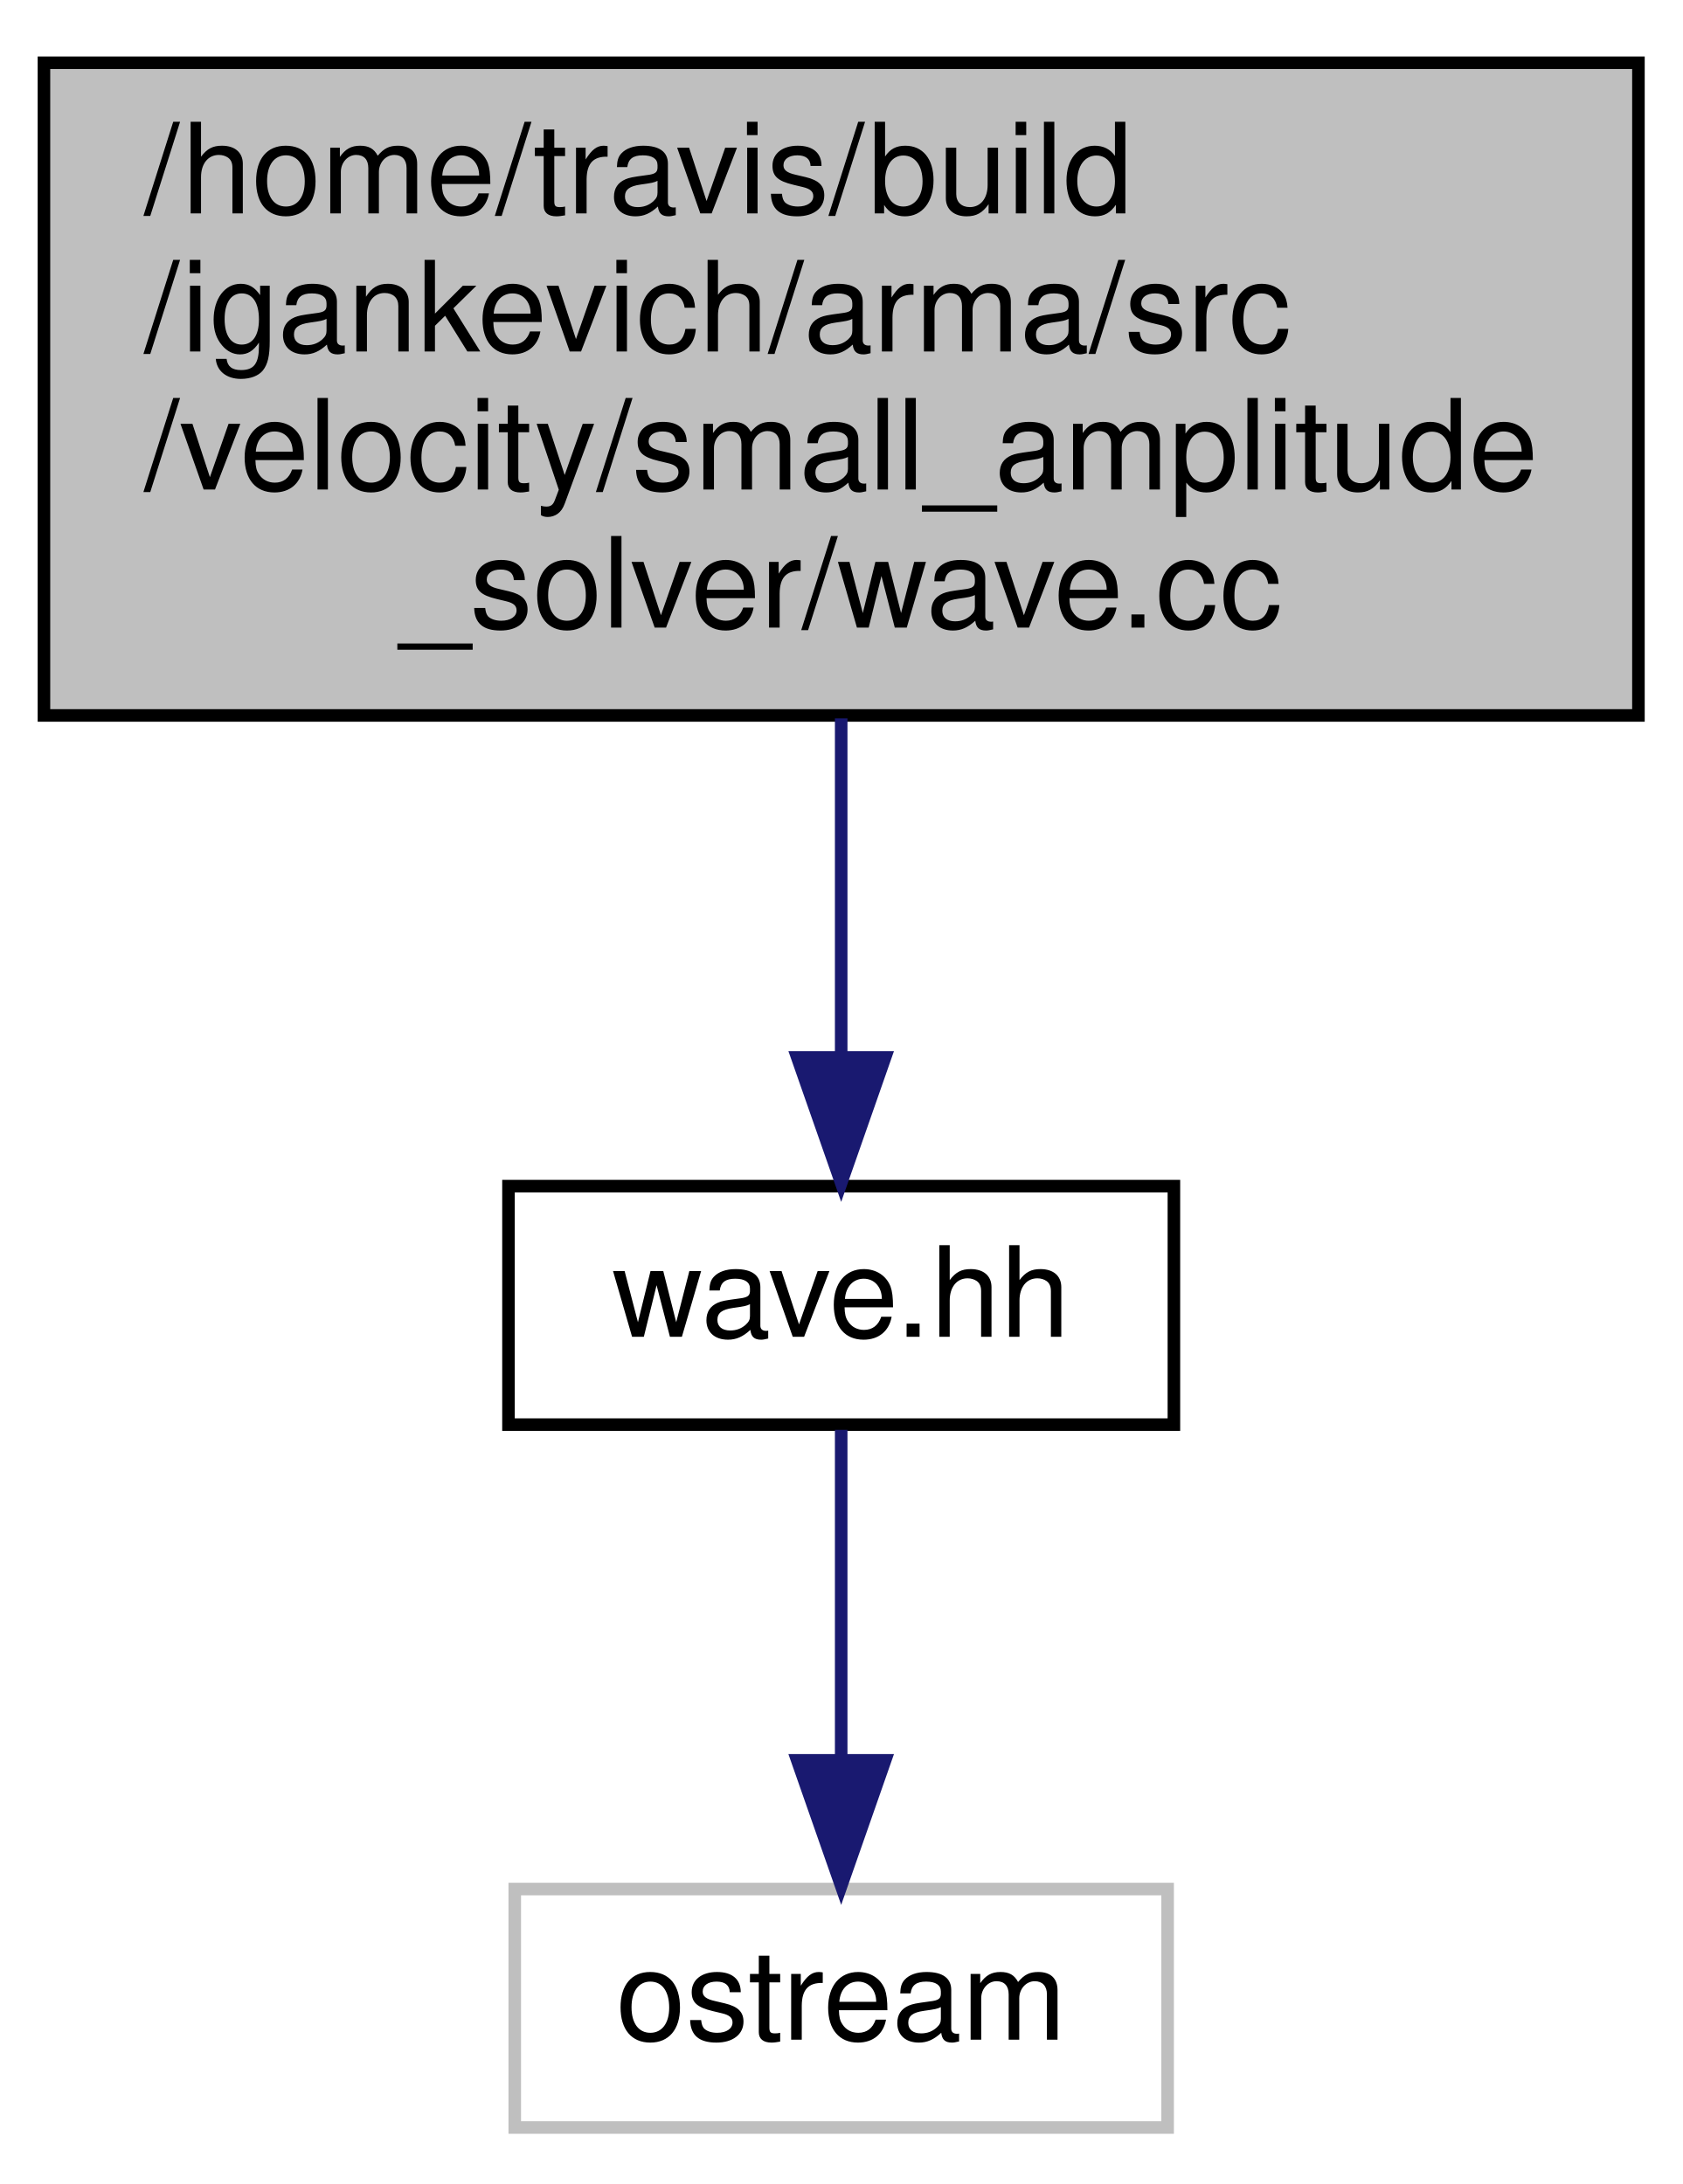
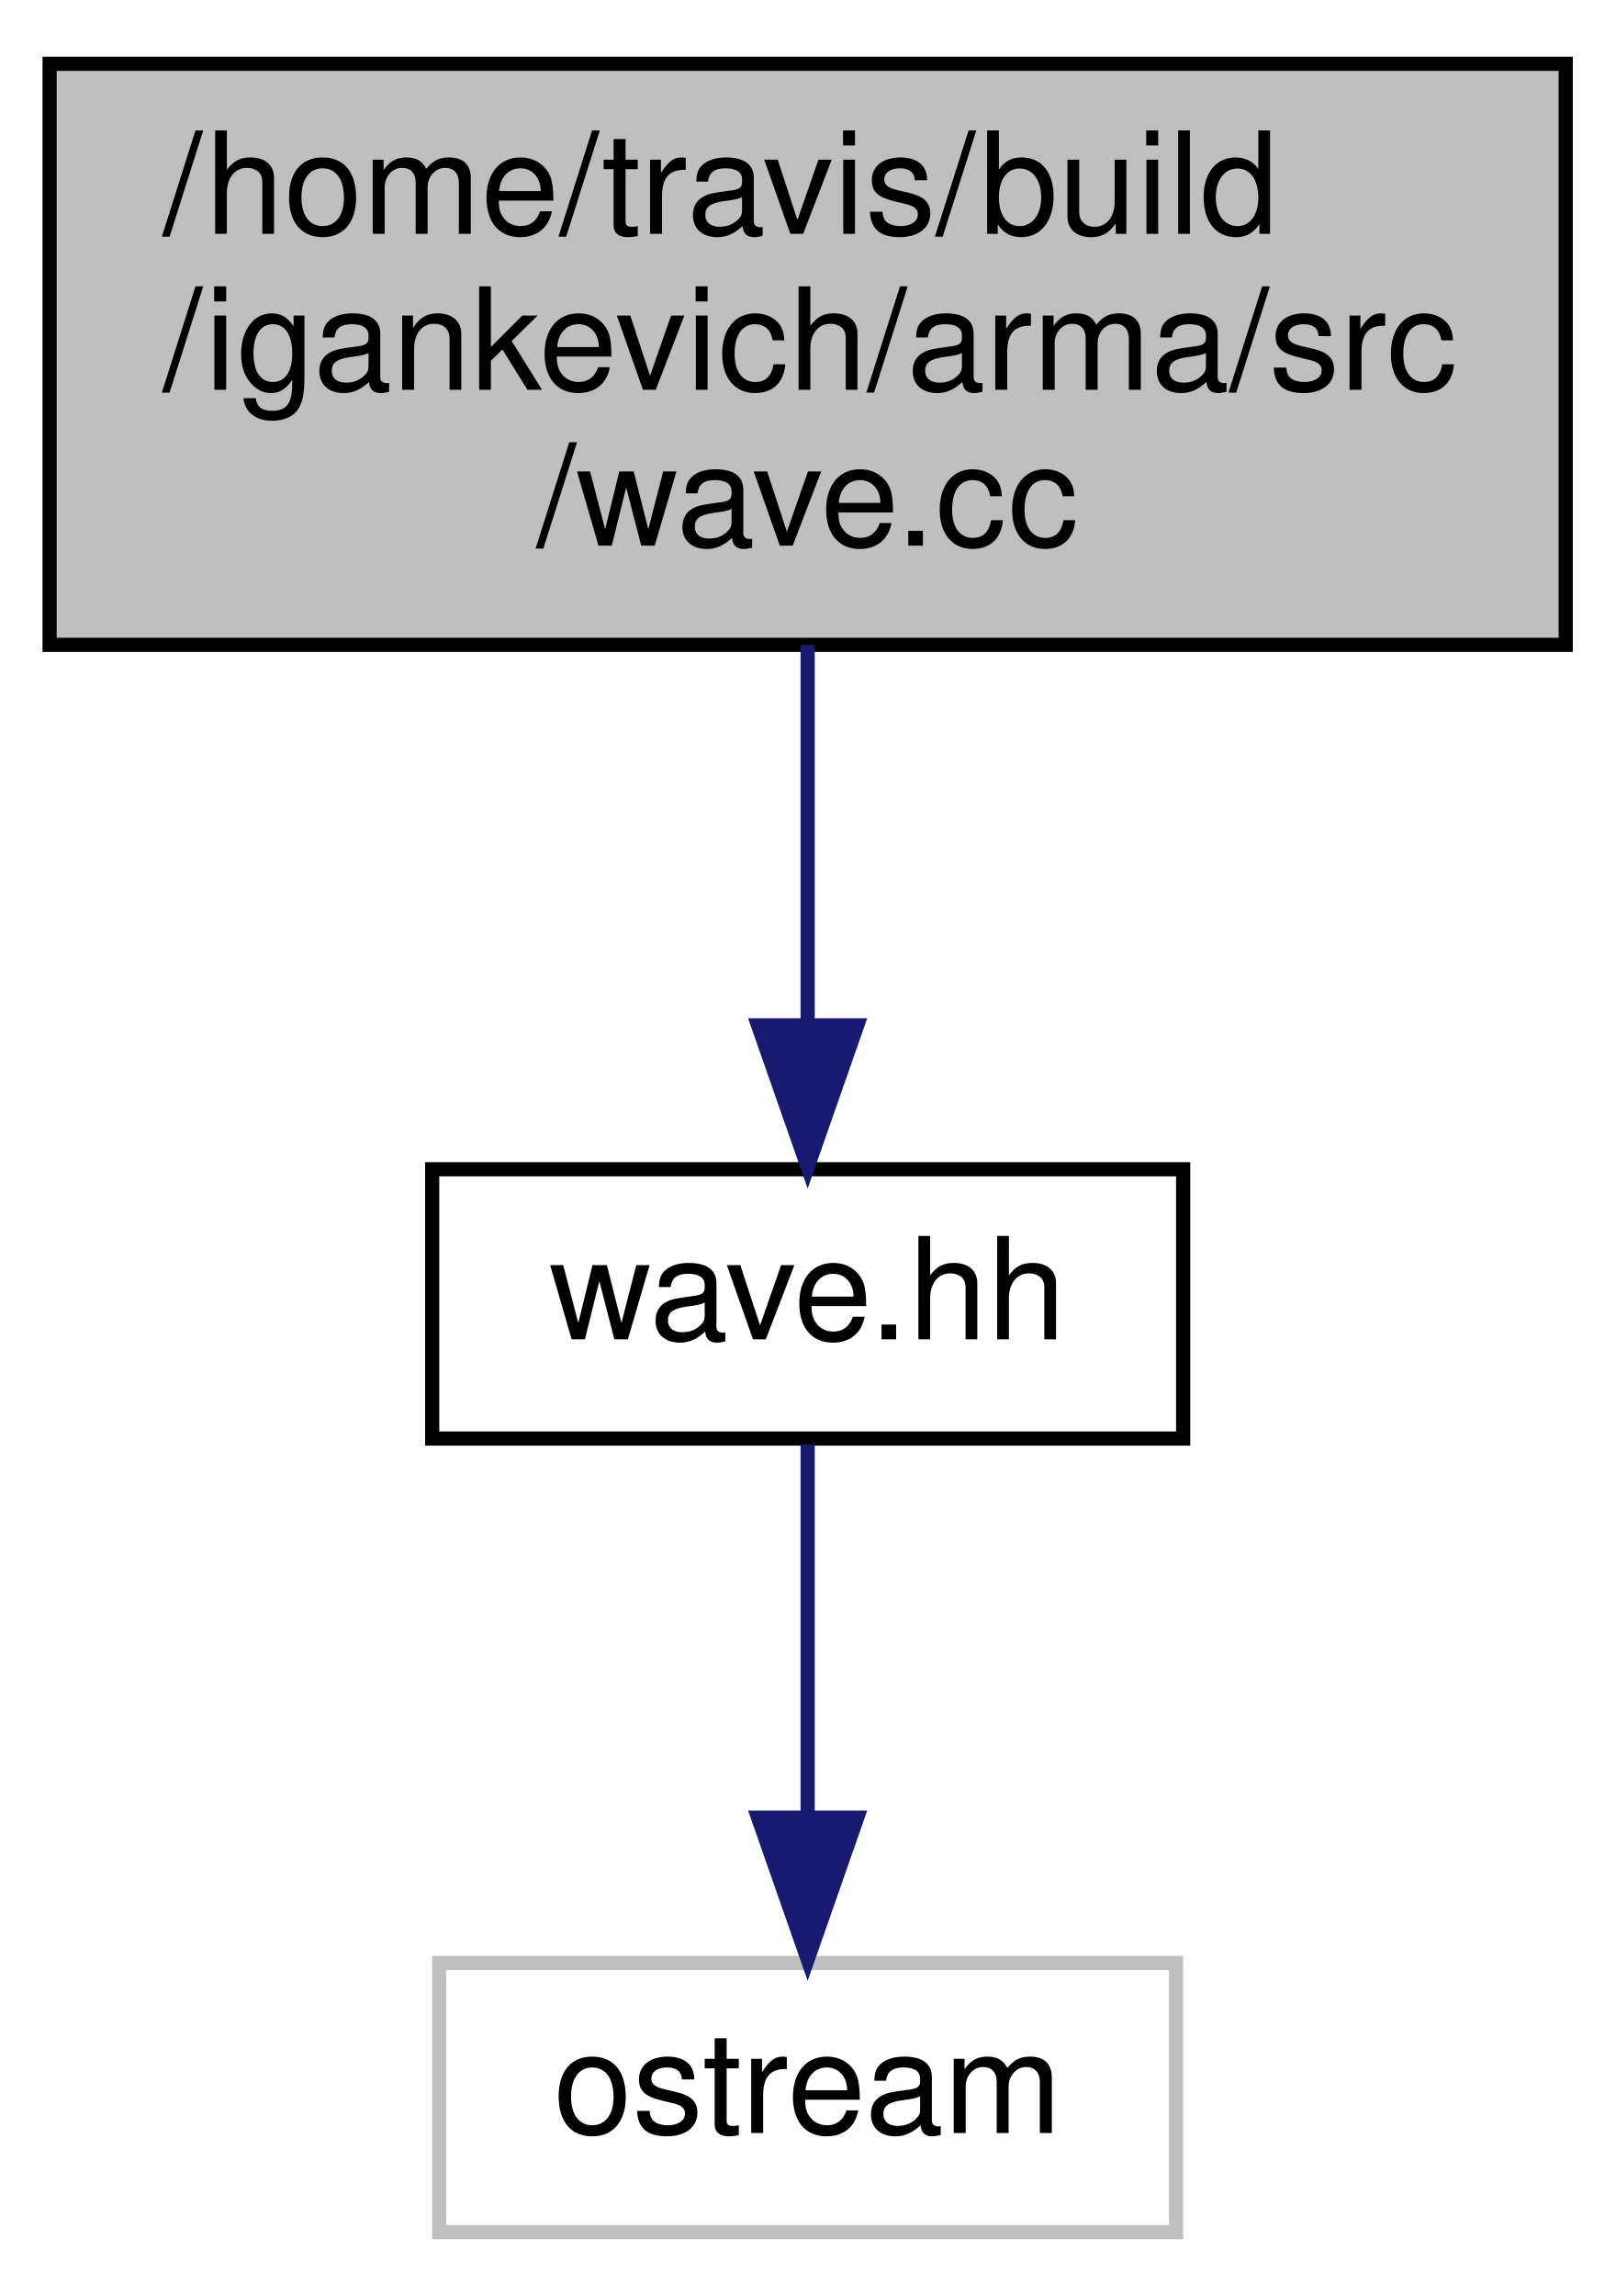
- <svg xmlns="http://www.w3.org/2000/svg" xmlns:xlink="http://www.w3.org/1999/xlink" width="134pt" height="174pt" viewBox="0.00 0.00 134.00 174.00">
-   <g id="graph0" class="graph" transform="scale(1 1) rotate(0) translate(4 170)">
+ <svg xmlns="http://www.w3.org/2000/svg" xmlns:xlink="http://www.w3.org/1999/xlink" width="114pt" height="162pt" viewBox="0.00 0.00 114.00 162.00">
+   <g id="graph0" class="graph" transform="scale(1 1) rotate(0) translate(4 158)">
    <g id="node1" class="node">
-       <polygon fill="#bfbfbf" stroke="black" points="-0.5,-113 -0.5,-165 126.5,-165 126.5,-113 -0.5,-113" />
-       <text text-anchor="start" x="7.5" y="-153" font-family="Helvetica,sans-Serif" font-size="10.00">/home/travis/build</text>
-       <text text-anchor="start" x="7.5" y="-142" font-family="Helvetica,sans-Serif" font-size="10.00">/igankevich/arma/src</text>
-       <text text-anchor="start" x="7.5" y="-131" font-family="Helvetica,sans-Serif" font-size="10.00">/velocity/small_amplitude</text>
-       <text text-anchor="middle" x="63" y="-120" font-family="Helvetica,sans-Serif" font-size="10.00">_solver/wave.cc</text>
+       <polygon fill="#bfbfbf" stroke="black" points="-0.5,-112.5 -0.5,-153.5 106.5,-153.5 106.5,-112.5 -0.5,-112.5" />
+       <text text-anchor="start" x="7.5" y="-141.5" font-family="Helvetica,sans-Serif" font-size="10.00">/home/travis/build</text>
+       <text text-anchor="start" x="7.5" y="-130.5" font-family="Helvetica,sans-Serif" font-size="10.00">/igankevich/arma/src</text>
+       <text text-anchor="middle" x="53" y="-119.5" font-family="Helvetica,sans-Serif" font-size="10.00">/wave.cc</text>
    </g>
    <g id="node2" class="node">
      <g id="a_node2">
        <a xlink:href="wave_8hh.html" target="_top" xlink:title="wave.hh">
-           <polygon fill="none" stroke="black" points="36.5,-56.5 36.5,-75.5 89.5,-75.5 89.5,-56.5 36.5,-56.5" />
-           <text text-anchor="middle" x="63" y="-63.5" font-family="Helvetica,sans-Serif" font-size="10.00">wave.hh</text>
+           <polygon fill="none" stroke="black" points="26.5,-56.5 26.5,-75.5 79.5,-75.5 79.5,-56.5 26.5,-56.5" />
+           <text text-anchor="middle" x="53" y="-63.5" font-family="Helvetica,sans-Serif" font-size="10.00">wave.hh</text>
        </a>
      </g>
    </g>
    <g id="edge1" class="edge">
-       <path fill="none" stroke="midnightblue" d="M63,-112.768C63,-103.89 63,-94.074 63,-85.817" />
-       <polygon fill="midnightblue" stroke="midnightblue" points="66.5,-85.757 63,-75.757 59.5,-85.757 66.5,-85.757" />
+       <path fill="none" stroke="midnightblue" d="M53,-112.498C53,-104.065 53,-94.235 53,-85.874" />
+       <polygon fill="midnightblue" stroke="midnightblue" points="56.5,-85.653 53,-75.653 49.5,-85.653 56.5,-85.653" />
    </g>
    <g id="node3" class="node">
-       <polygon fill="none" stroke="#bfbfbf" points="37,-0.5 37,-19.5 89,-19.5 89,-0.5 37,-0.5" />
-       <text text-anchor="middle" x="63" y="-7.5" font-family="Helvetica,sans-Serif" font-size="10.00">ostream</text>
+       <polygon fill="none" stroke="#bfbfbf" points="27,-0.5 27,-19.5 79,-19.5 79,-0.5 27,-0.5" />
+       <text text-anchor="middle" x="53" y="-7.5" font-family="Helvetica,sans-Serif" font-size="10.00">ostream</text>
    </g>
    <g id="edge2" class="edge">
-       <path fill="none" stroke="midnightblue" d="M63,-56.083C63,-49.006 63,-38.861 63,-29.986" />
-       <polygon fill="midnightblue" stroke="midnightblue" points="66.5,-29.751 63,-19.751 59.5,-29.751 66.5,-29.751" />
+       <path fill="none" stroke="midnightblue" d="M53,-56.083C53,-49.006 53,-38.861 53,-29.986" />
+       <polygon fill="midnightblue" stroke="midnightblue" points="56.5,-29.751 53,-19.751 49.5,-29.751 56.5,-29.751" />
    </g>
  </g>
</svg>
